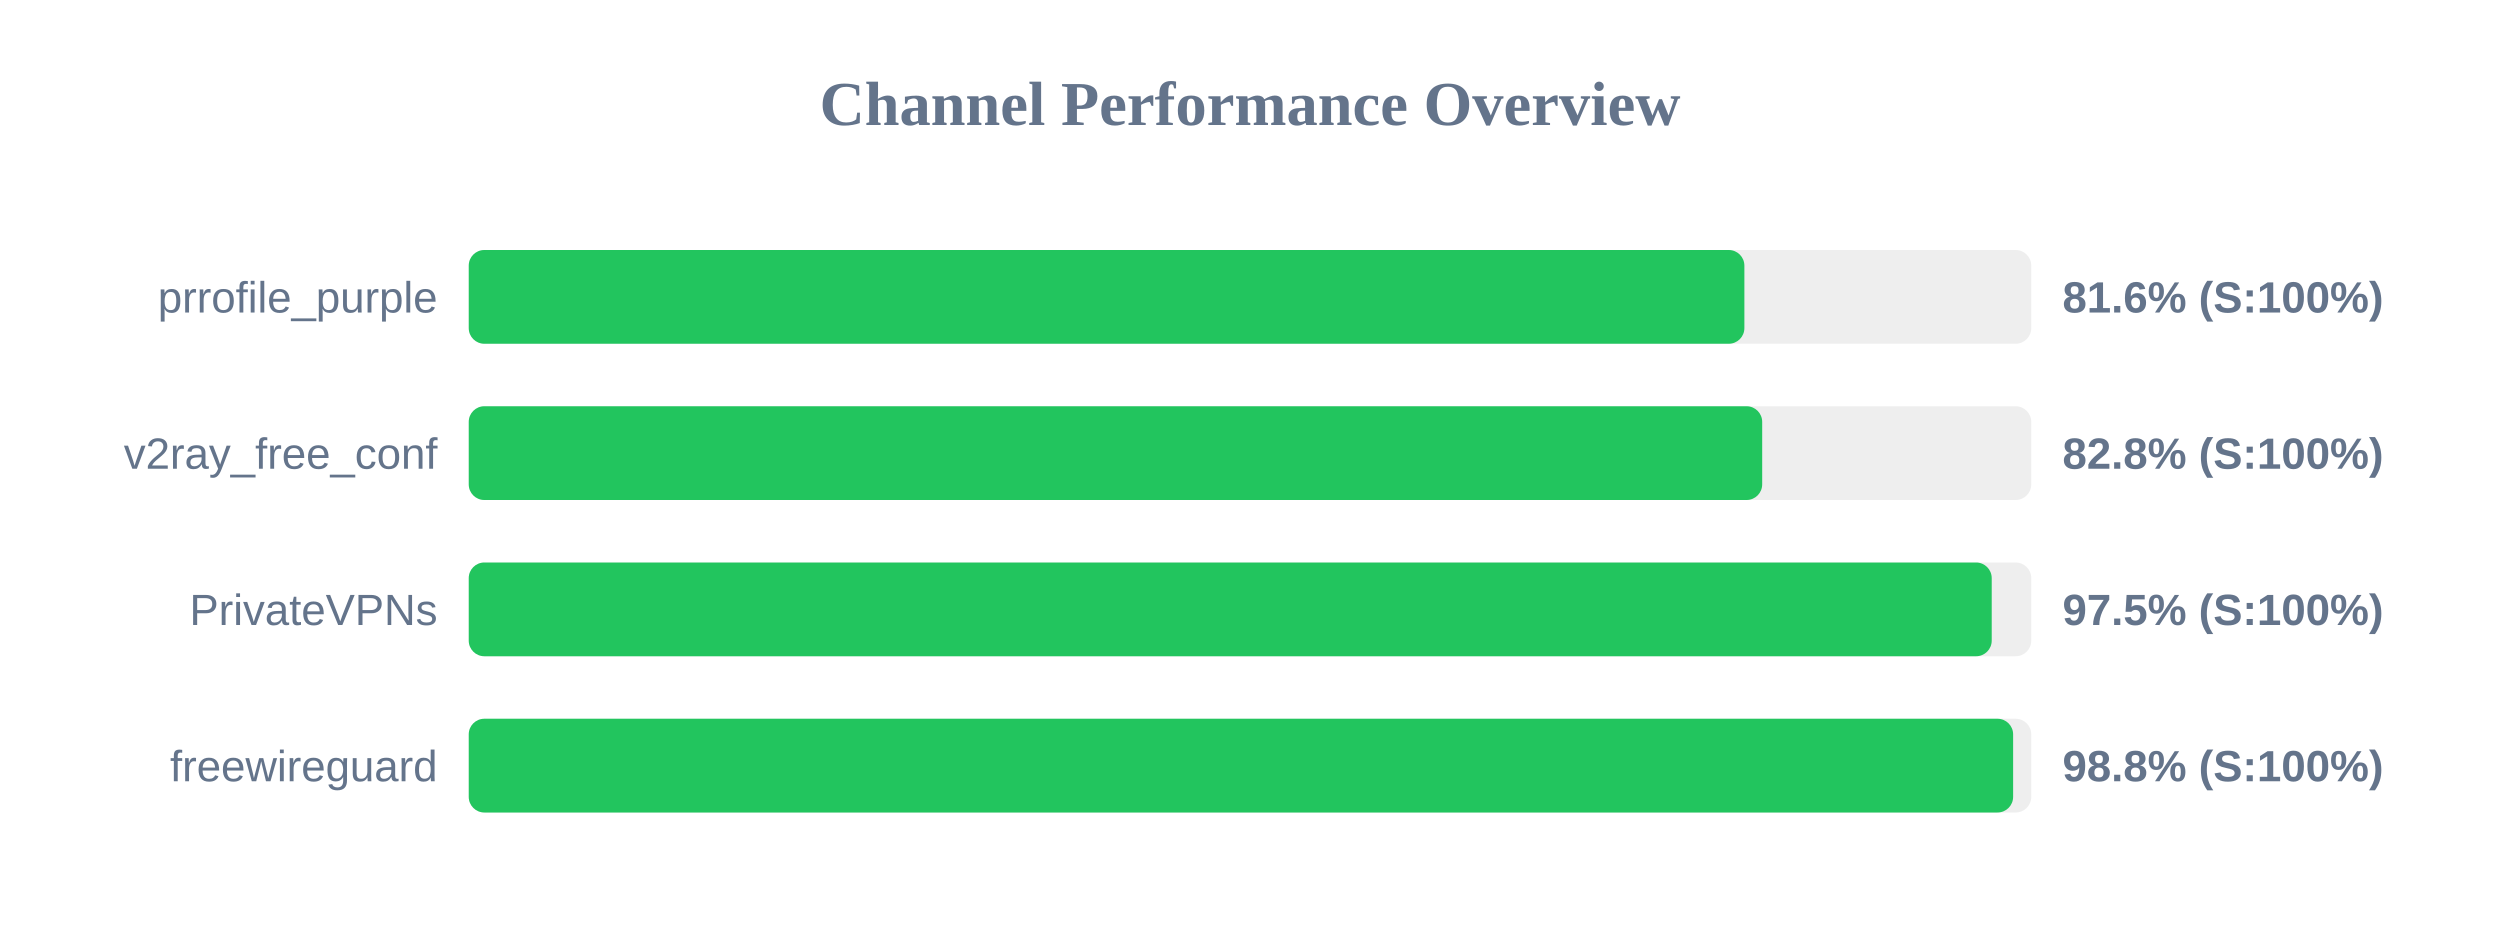
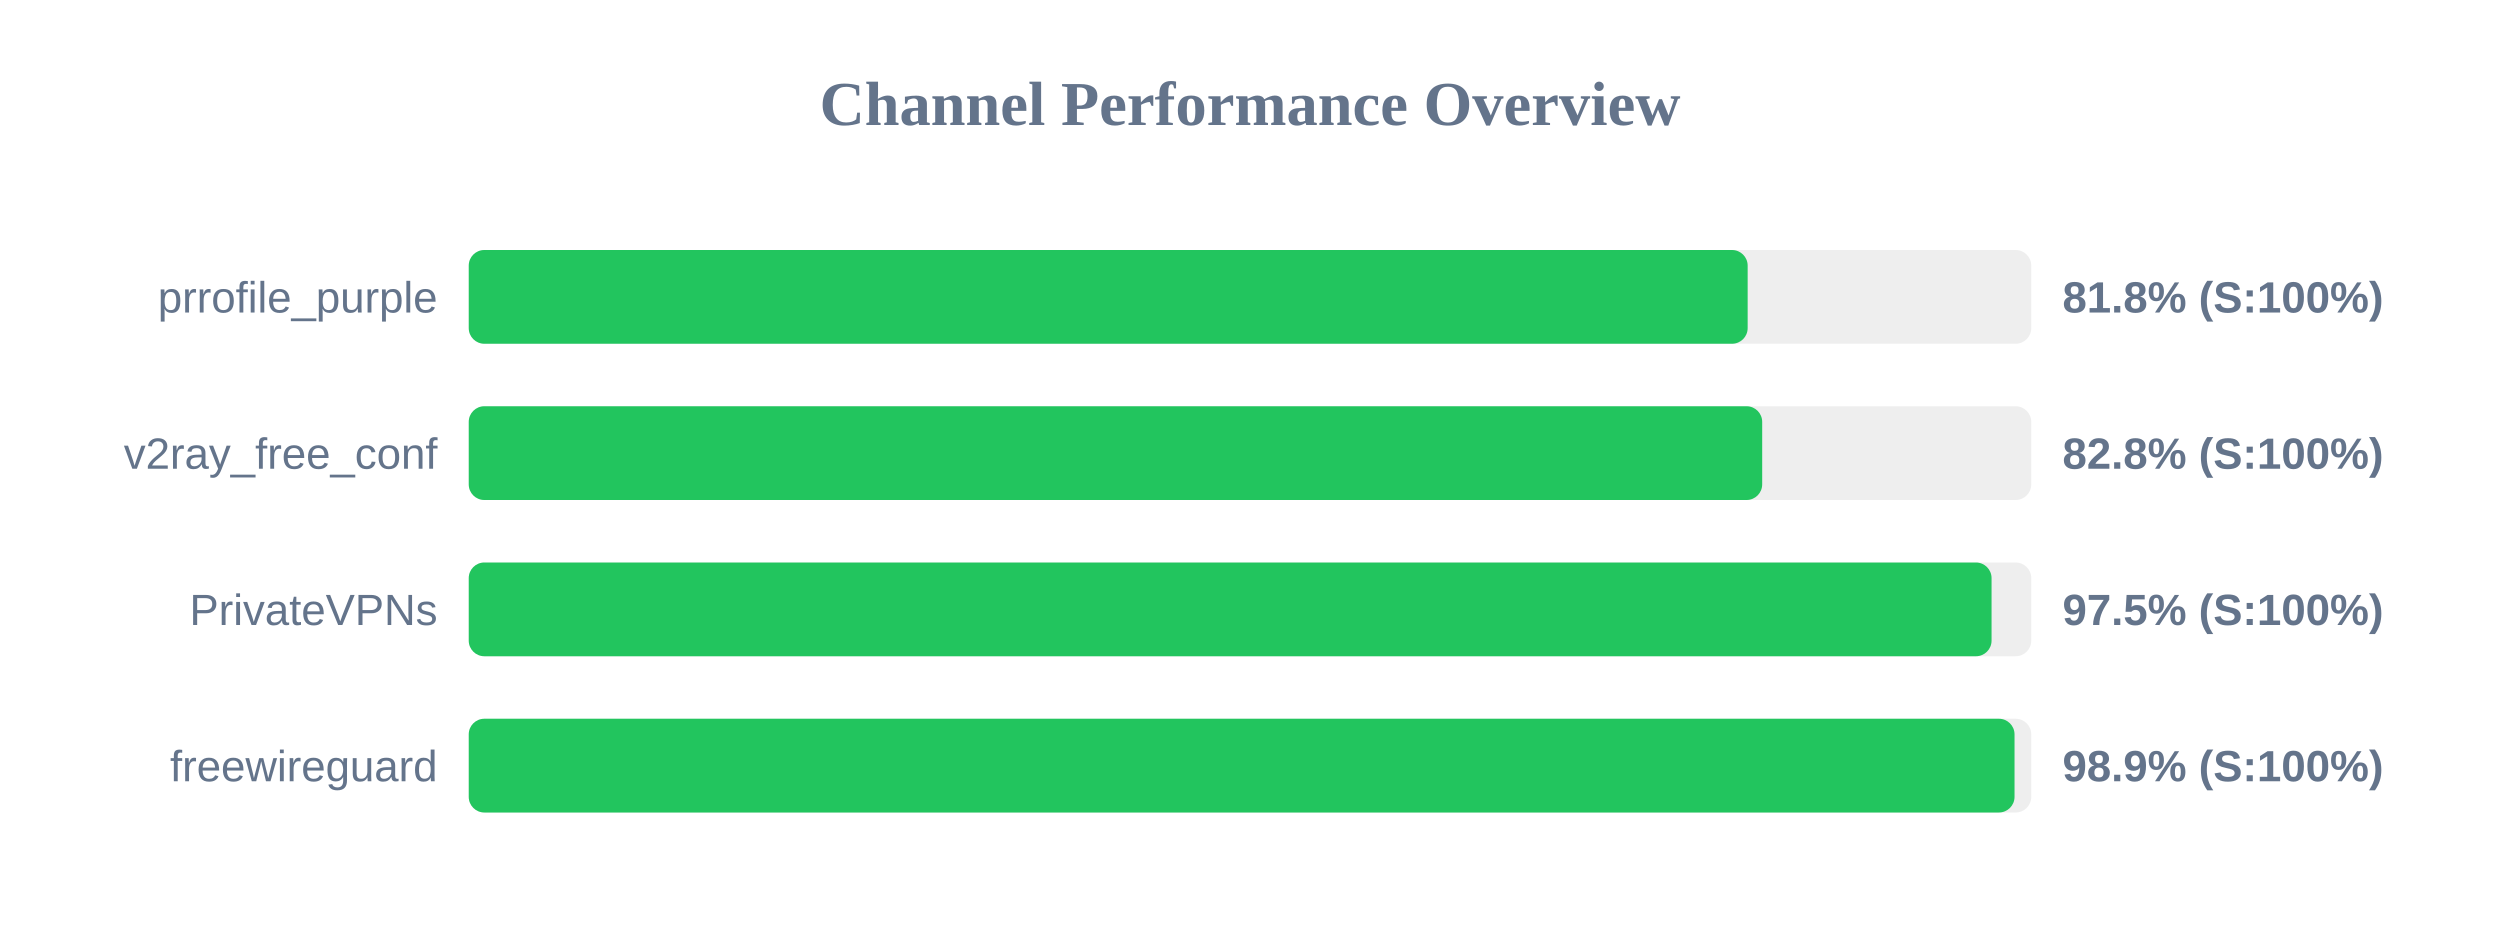
<svg xmlns="http://www.w3.org/2000/svg" width="800" height="300" version="1.1">
  <style>
        .row { font: 14px Arial; fill: #64748b; }
        .score { font: bold 14px Arial; fill: #64748b; }
    </style>
  <text x="400" y="40" text-anchor="middle" font-size="20px" font-weight="bold" fill="#64748b">Channel Performance Overview</text>
  <rect x="150" y="80" width="500" height="30" fill="#eee" rx="5" />
-   <rect x="150" y="80" width="408.2" height="30" fill="#22c55e" rx="5" />
+   <rect x="150" y="80" width="409.25" height="30" fill="#22c55e" rx="5" />
  <text x="140" y="100" text-anchor="end" class="row">prrofile_purple</text>
-   <text x="660" y="100" text-anchor="start" class="score">81.6% (S:100%)</text>
+   <text x="660" y="100" text-anchor="start" class="score">81.8% (S:100%)</text>
  <rect x="150" y="130" width="500" height="30" fill="#eee" rx="5" />
  <rect x="150" y="130" width="413.9" height="30" fill="#22c55e" rx="5" />
  <text x="140" y="150" text-anchor="end" class="row">v2ray_free_conf</text>
  <text x="660" y="150" text-anchor="start" class="score">82.8% (S:100%)</text>
  <rect x="150" y="180" width="500" height="30" fill="#eee" rx="5" />
-   <rect x="150" y="180" width="487.35" height="30" fill="#22c55e" rx="5" />
+   <rect x="150" y="180" width="487.3" height="30" fill="#22c55e" rx="5" />
  <text x="140" y="200" text-anchor="end" class="row">PrivateVPNs</text>
  <text x="660" y="200" text-anchor="start" class="score">97.5% (S:100%)</text>
  <rect x="150" y="230" width="500" height="30" fill="#eee" rx="5" />
-   <rect x="150" y="230" width="494.2" height="30" fill="#22c55e" rx="5" />
+   <rect x="150" y="230" width="494.65" height="30" fill="#22c55e" rx="5" />
  <text x="140" y="250" text-anchor="end" class="row">freewireguard</text>
-   <text x="660" y="250" text-anchor="start" class="score">98.8% (S:100%)</text>
+   <text x="660" y="250" text-anchor="start" class="score">98.9% (S:100%)</text>
</svg>
